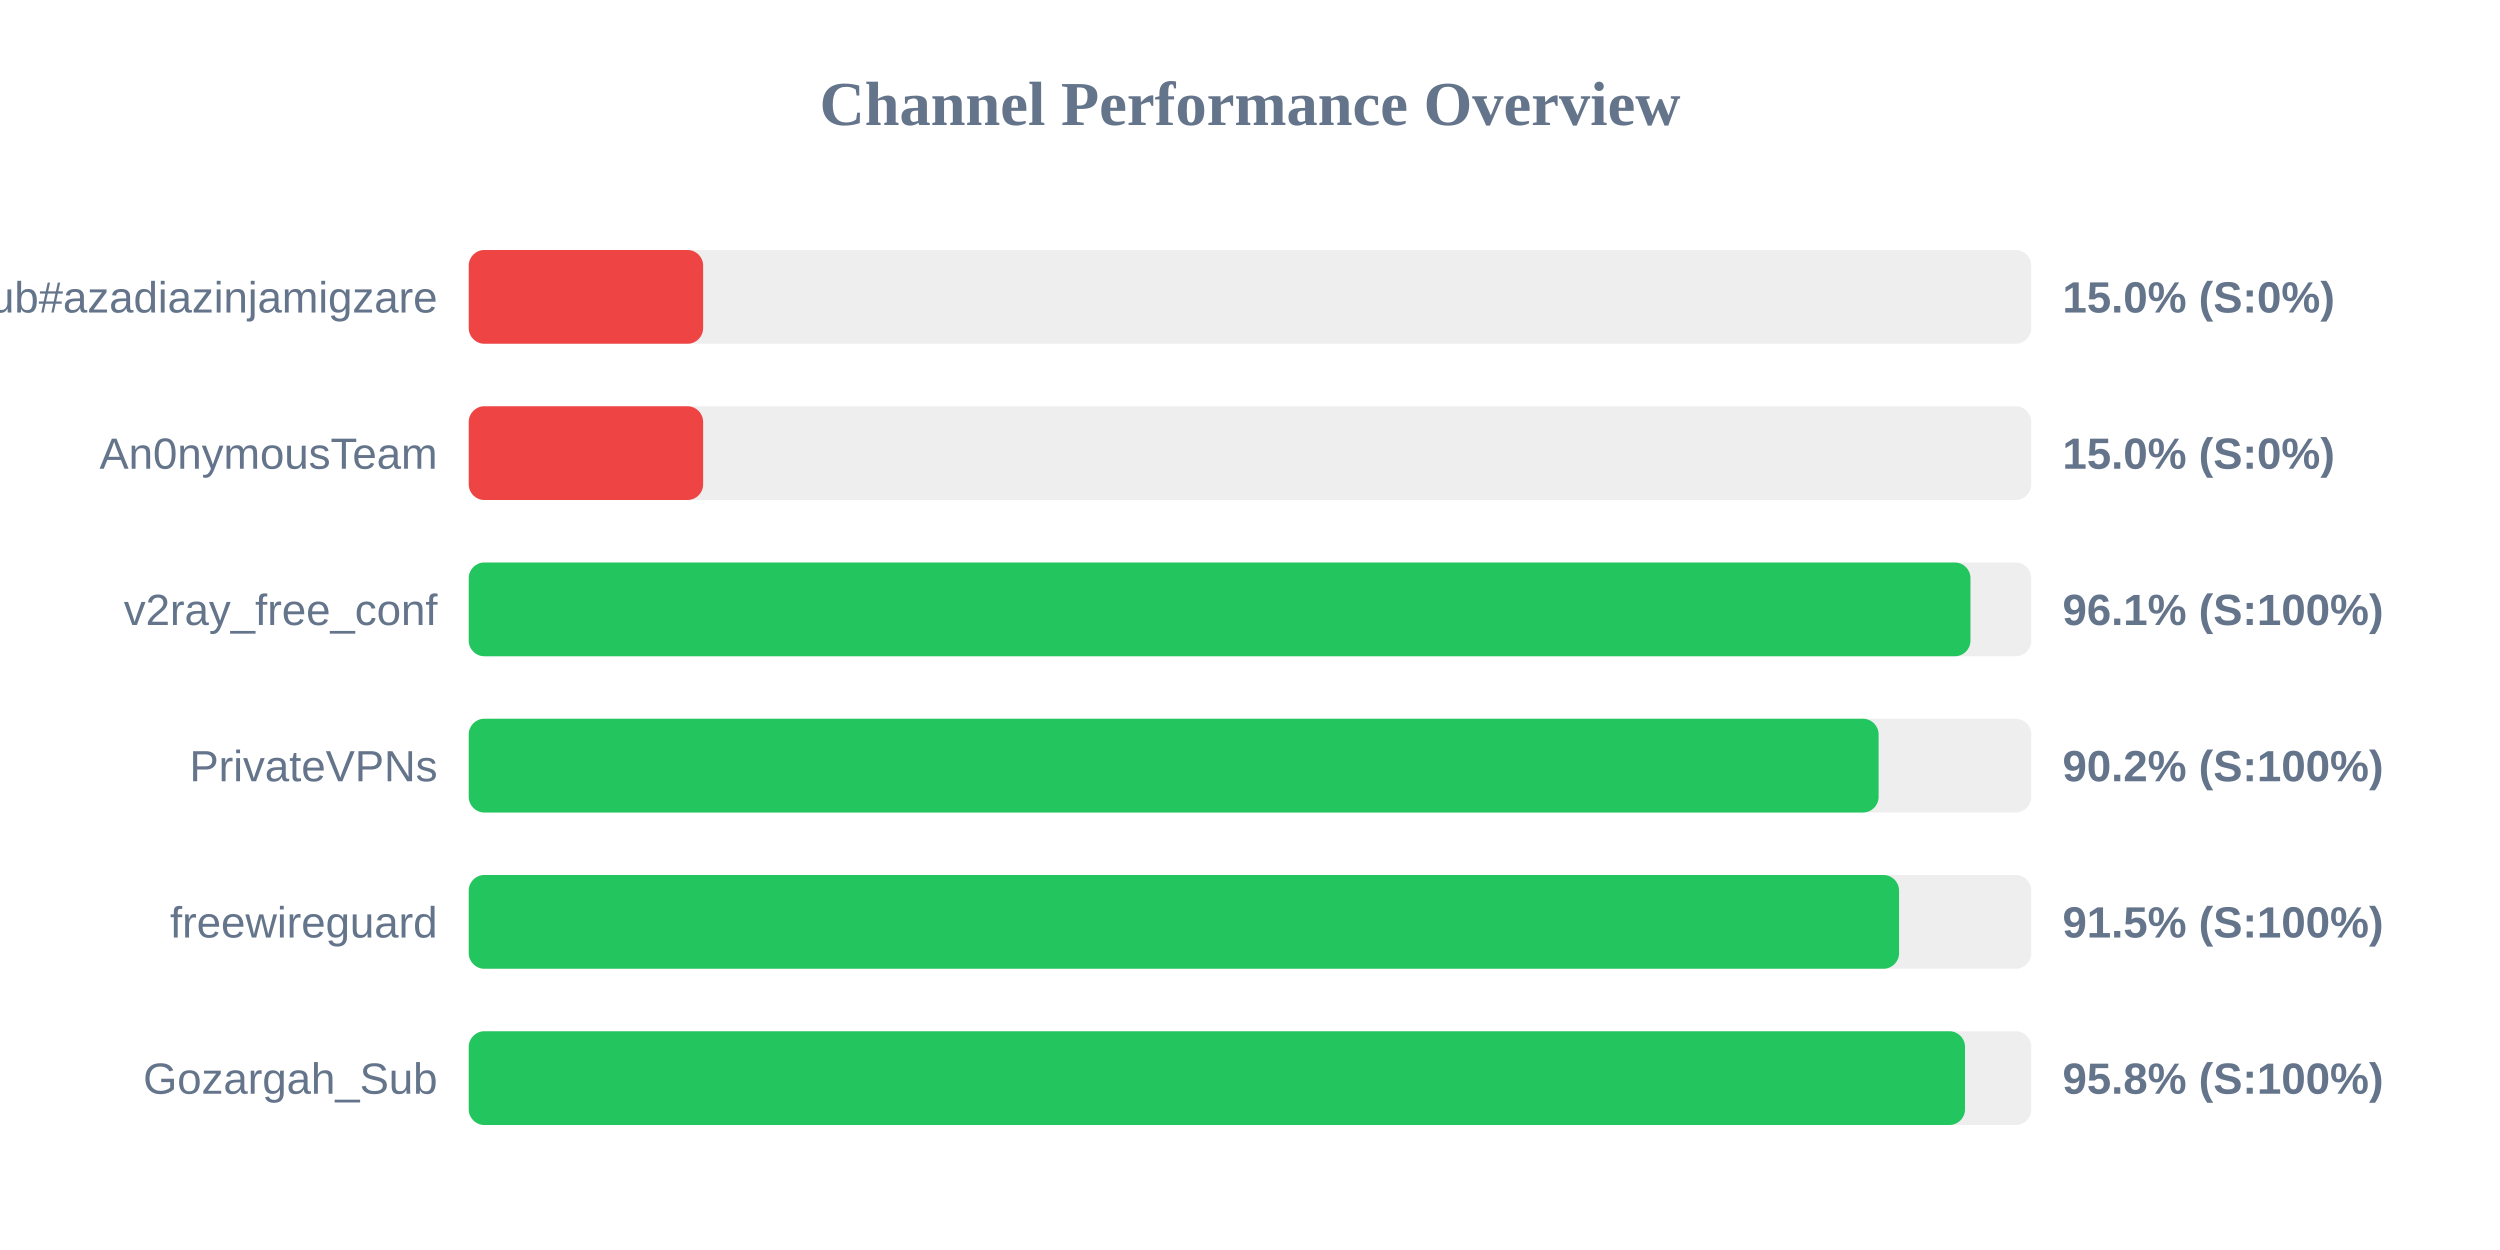
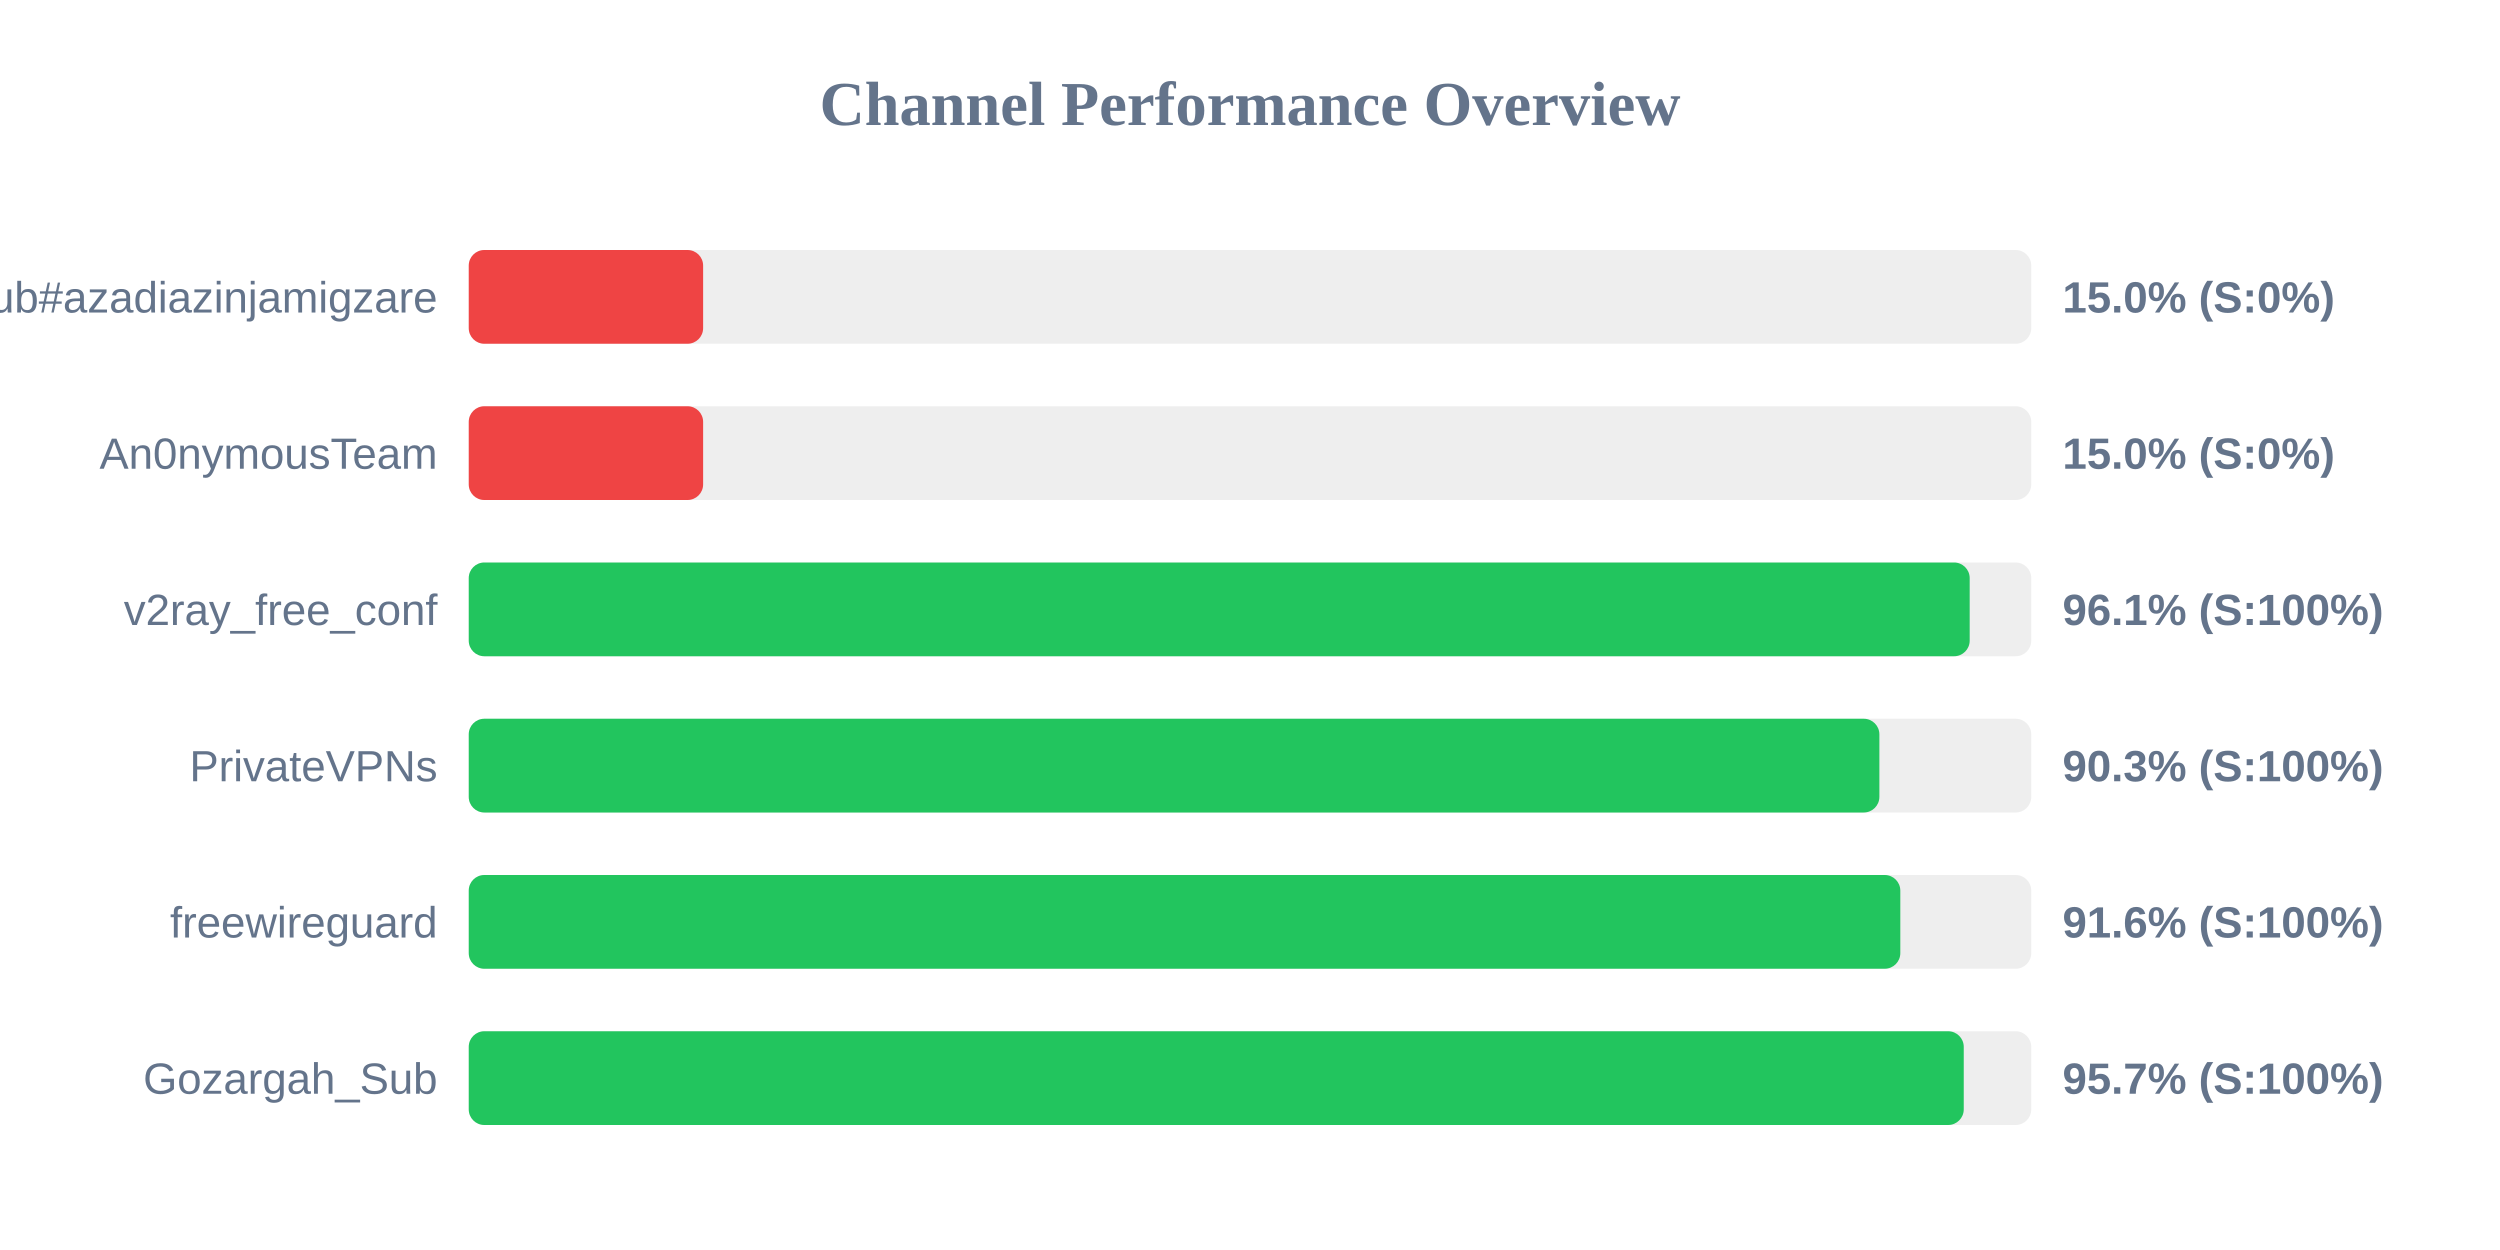
<svg xmlns="http://www.w3.org/2000/svg" width="800" height="400" version="1.1">
  <style>
        .row { font: 14px Arial; fill: #64748b; }
        .score { font: bold 14px Arial; fill: #64748b; }
    </style>
  <text x="400" y="40" text-anchor="middle" font-size="20px" font-weight="bold" fill="#64748b">Channel Performance Overview</text>
  <rect x="150" y="80" width="500" height="30" fill="#eee" rx="5" />
  <rect x="150" y="80" width="75.0" height="30" fill="#ef4444" rx="5" />
  <text x="140" y="100" text-anchor="end" class="row">Sub#azadiazinjamigzare</text>
  <text x="660" y="100" text-anchor="start" class="score">15.0% (S:0%)</text>
  <rect x="150" y="130" width="500" height="30" fill="#eee" rx="5" />
  <rect x="150" y="130" width="75.0" height="30" fill="#ef4444" rx="5" />
  <text x="140" y="150" text-anchor="end" class="row">An0nymousTeam</text>
  <text x="660" y="150" text-anchor="start" class="score">15.0% (S:0%)</text>
  <rect x="150" y="180" width="500" height="30" fill="#eee" rx="5" />
-   <rect x="150" y="180" width="480.55" height="30" fill="#22c55e" rx="5" />
+   <rect x="150" y="180" width="480.3" height="30" fill="#22c55e" rx="5" />
  <text x="140" y="200" text-anchor="end" class="row">v2ray_free_conf</text>
  <text x="660" y="200" text-anchor="start" class="score">96.1% (S:100%)</text>
  <rect x="150" y="230" width="500" height="30" fill="#eee" rx="5" />
-   <rect x="150" y="230" width="451.15" height="30" fill="#22c55e" rx="5" />
+   <rect x="150" y="230" width="451.4" height="30" fill="#22c55e" rx="5" />
  <text x="140" y="250" text-anchor="end" class="row">PrivateVPNs</text>
-   <text x="660" y="250" text-anchor="start" class="score">90.2% (S:100%)</text>
+   <text x="660" y="250" text-anchor="start" class="score">90.3% (S:100%)</text>
  <rect x="150" y="280" width="500" height="30" fill="#eee" rx="5" />
-   <rect x="150" y="280" width="457.7" height="30" fill="#22c55e" rx="5" />
+   <rect x="150" y="280" width="458.1" height="30" fill="#22c55e" rx="5" />
  <text x="140" y="300" text-anchor="end" class="row">freewireguard</text>
-   <text x="660" y="300" text-anchor="start" class="score">91.5% (S:100%)</text>
+   <text x="660" y="300" text-anchor="start" class="score">91.6% (S:100%)</text>
  <rect x="150" y="330" width="500" height="30" fill="#eee" rx="5" />
-   <rect x="150" y="330" width="478.8" height="30" fill="#22c55e" rx="5" />
+   <rect x="150" y="330" width="478.4" height="30" fill="#22c55e" rx="5" />
  <text x="140" y="350" text-anchor="end" class="row">Gozargah_Sub</text>
-   <text x="660" y="350" text-anchor="start" class="score">95.8% (S:100%)</text>
+   <text x="660" y="350" text-anchor="start" class="score">95.7% (S:100%)</text>
</svg>
